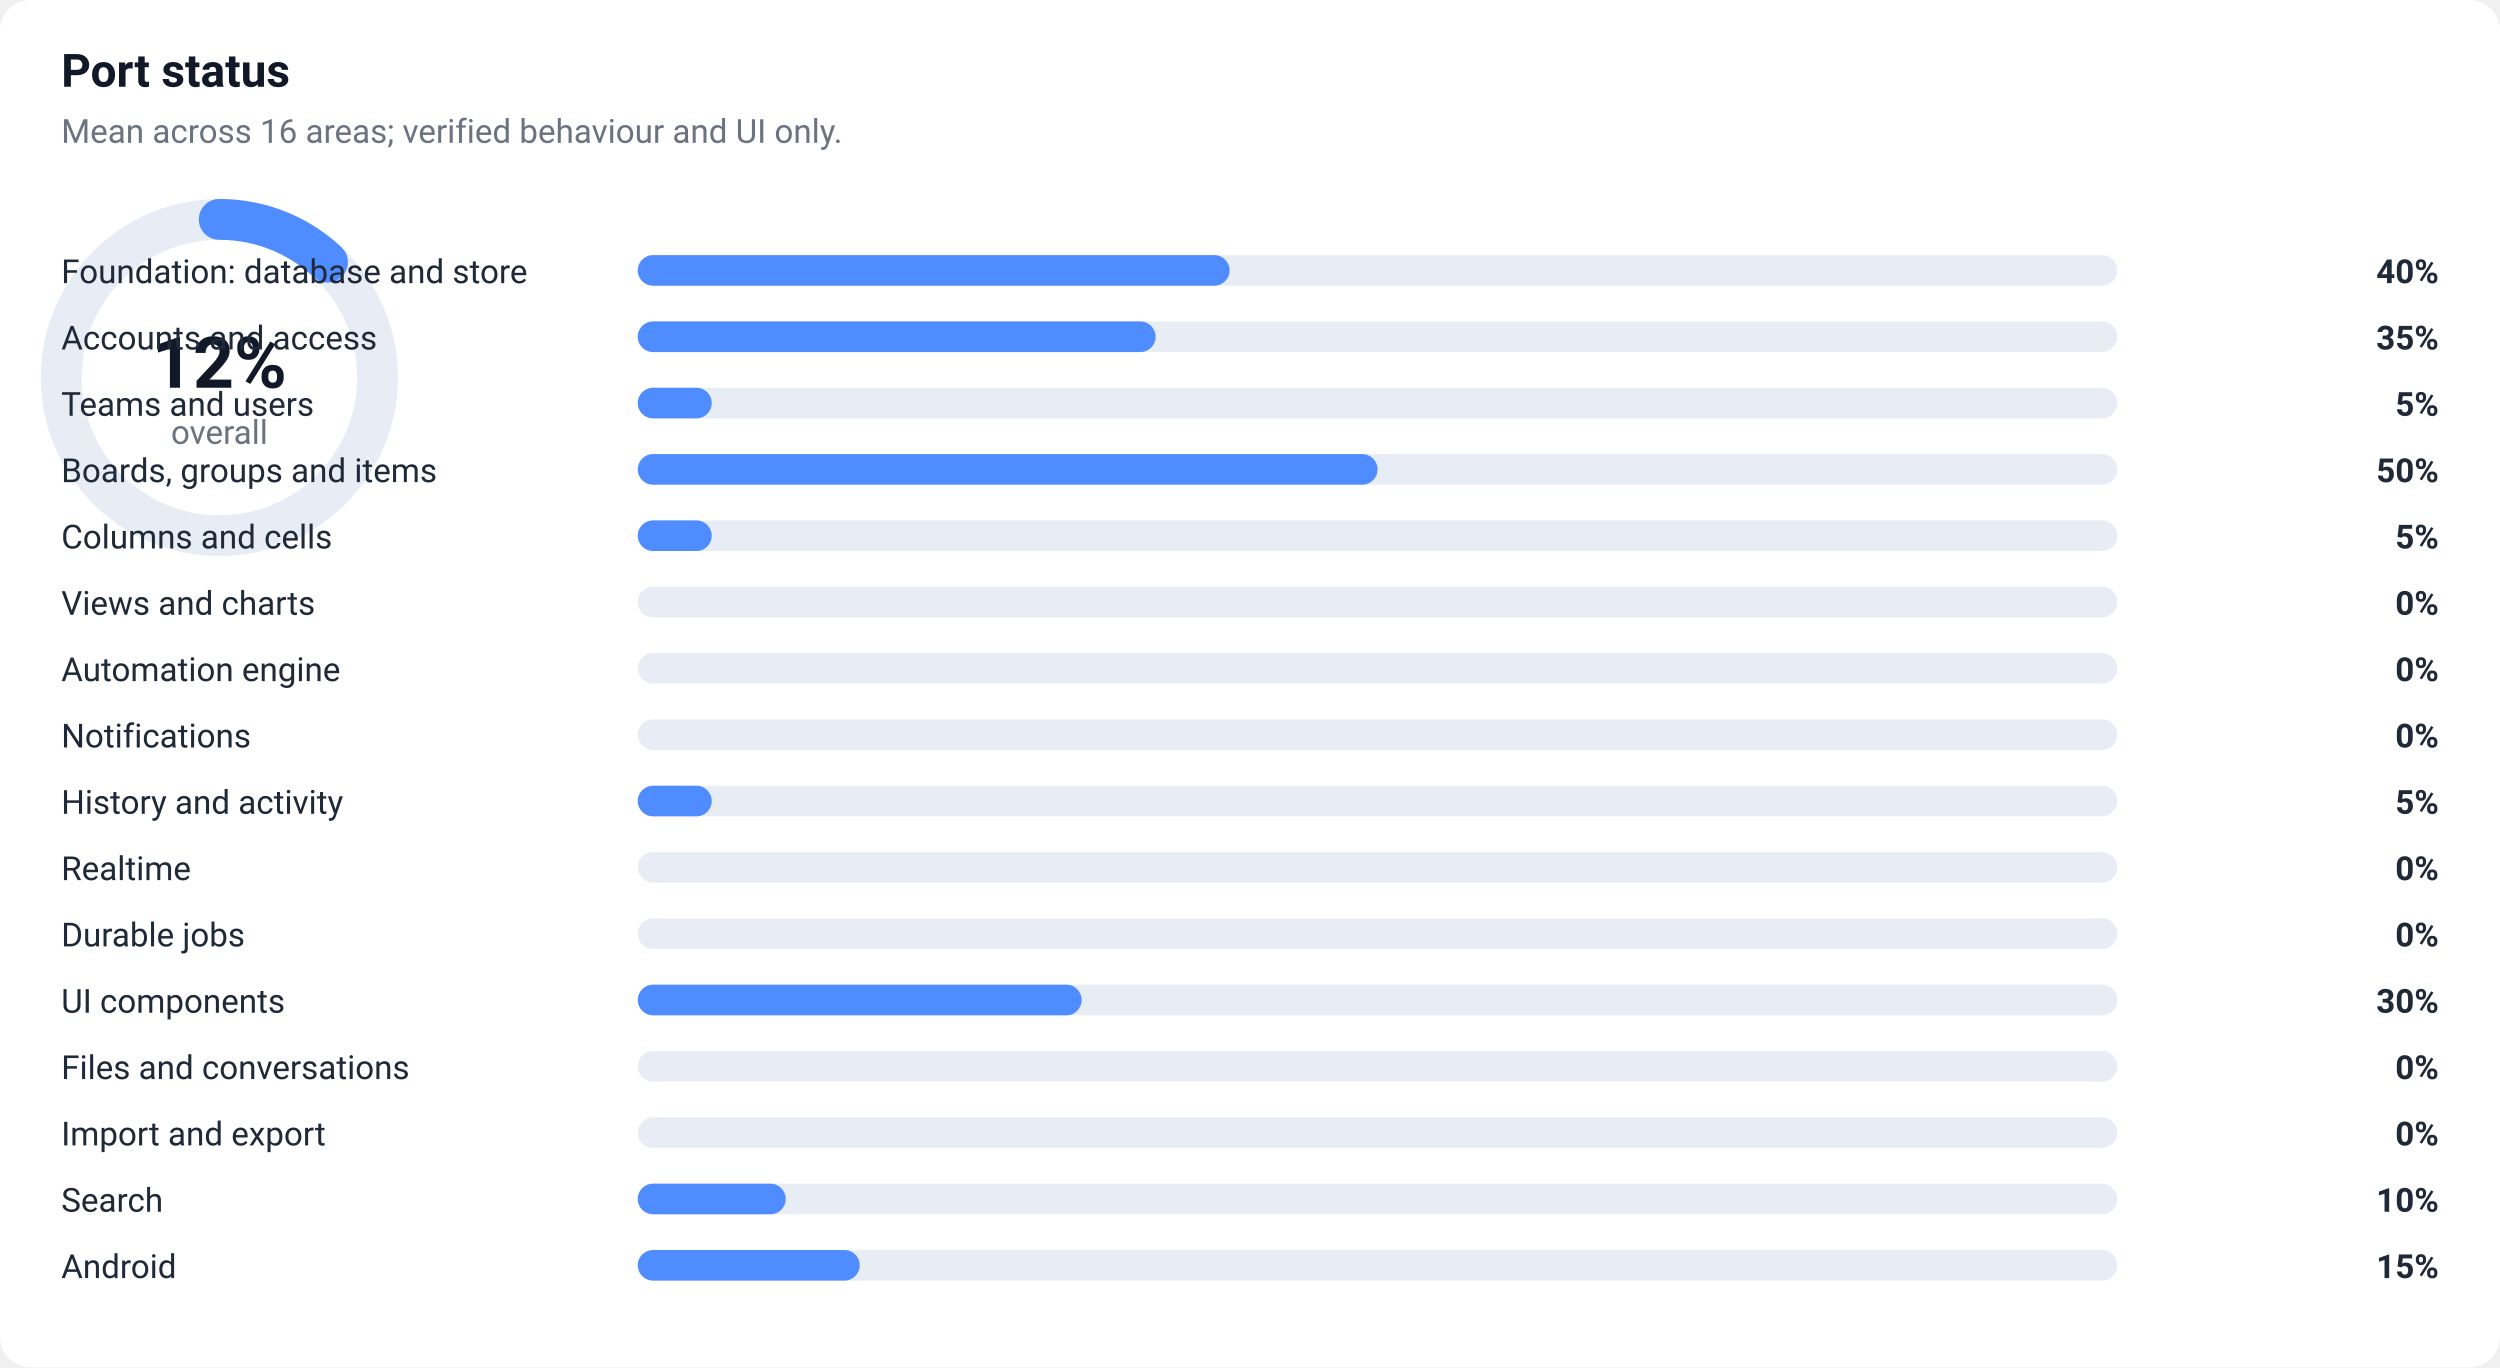
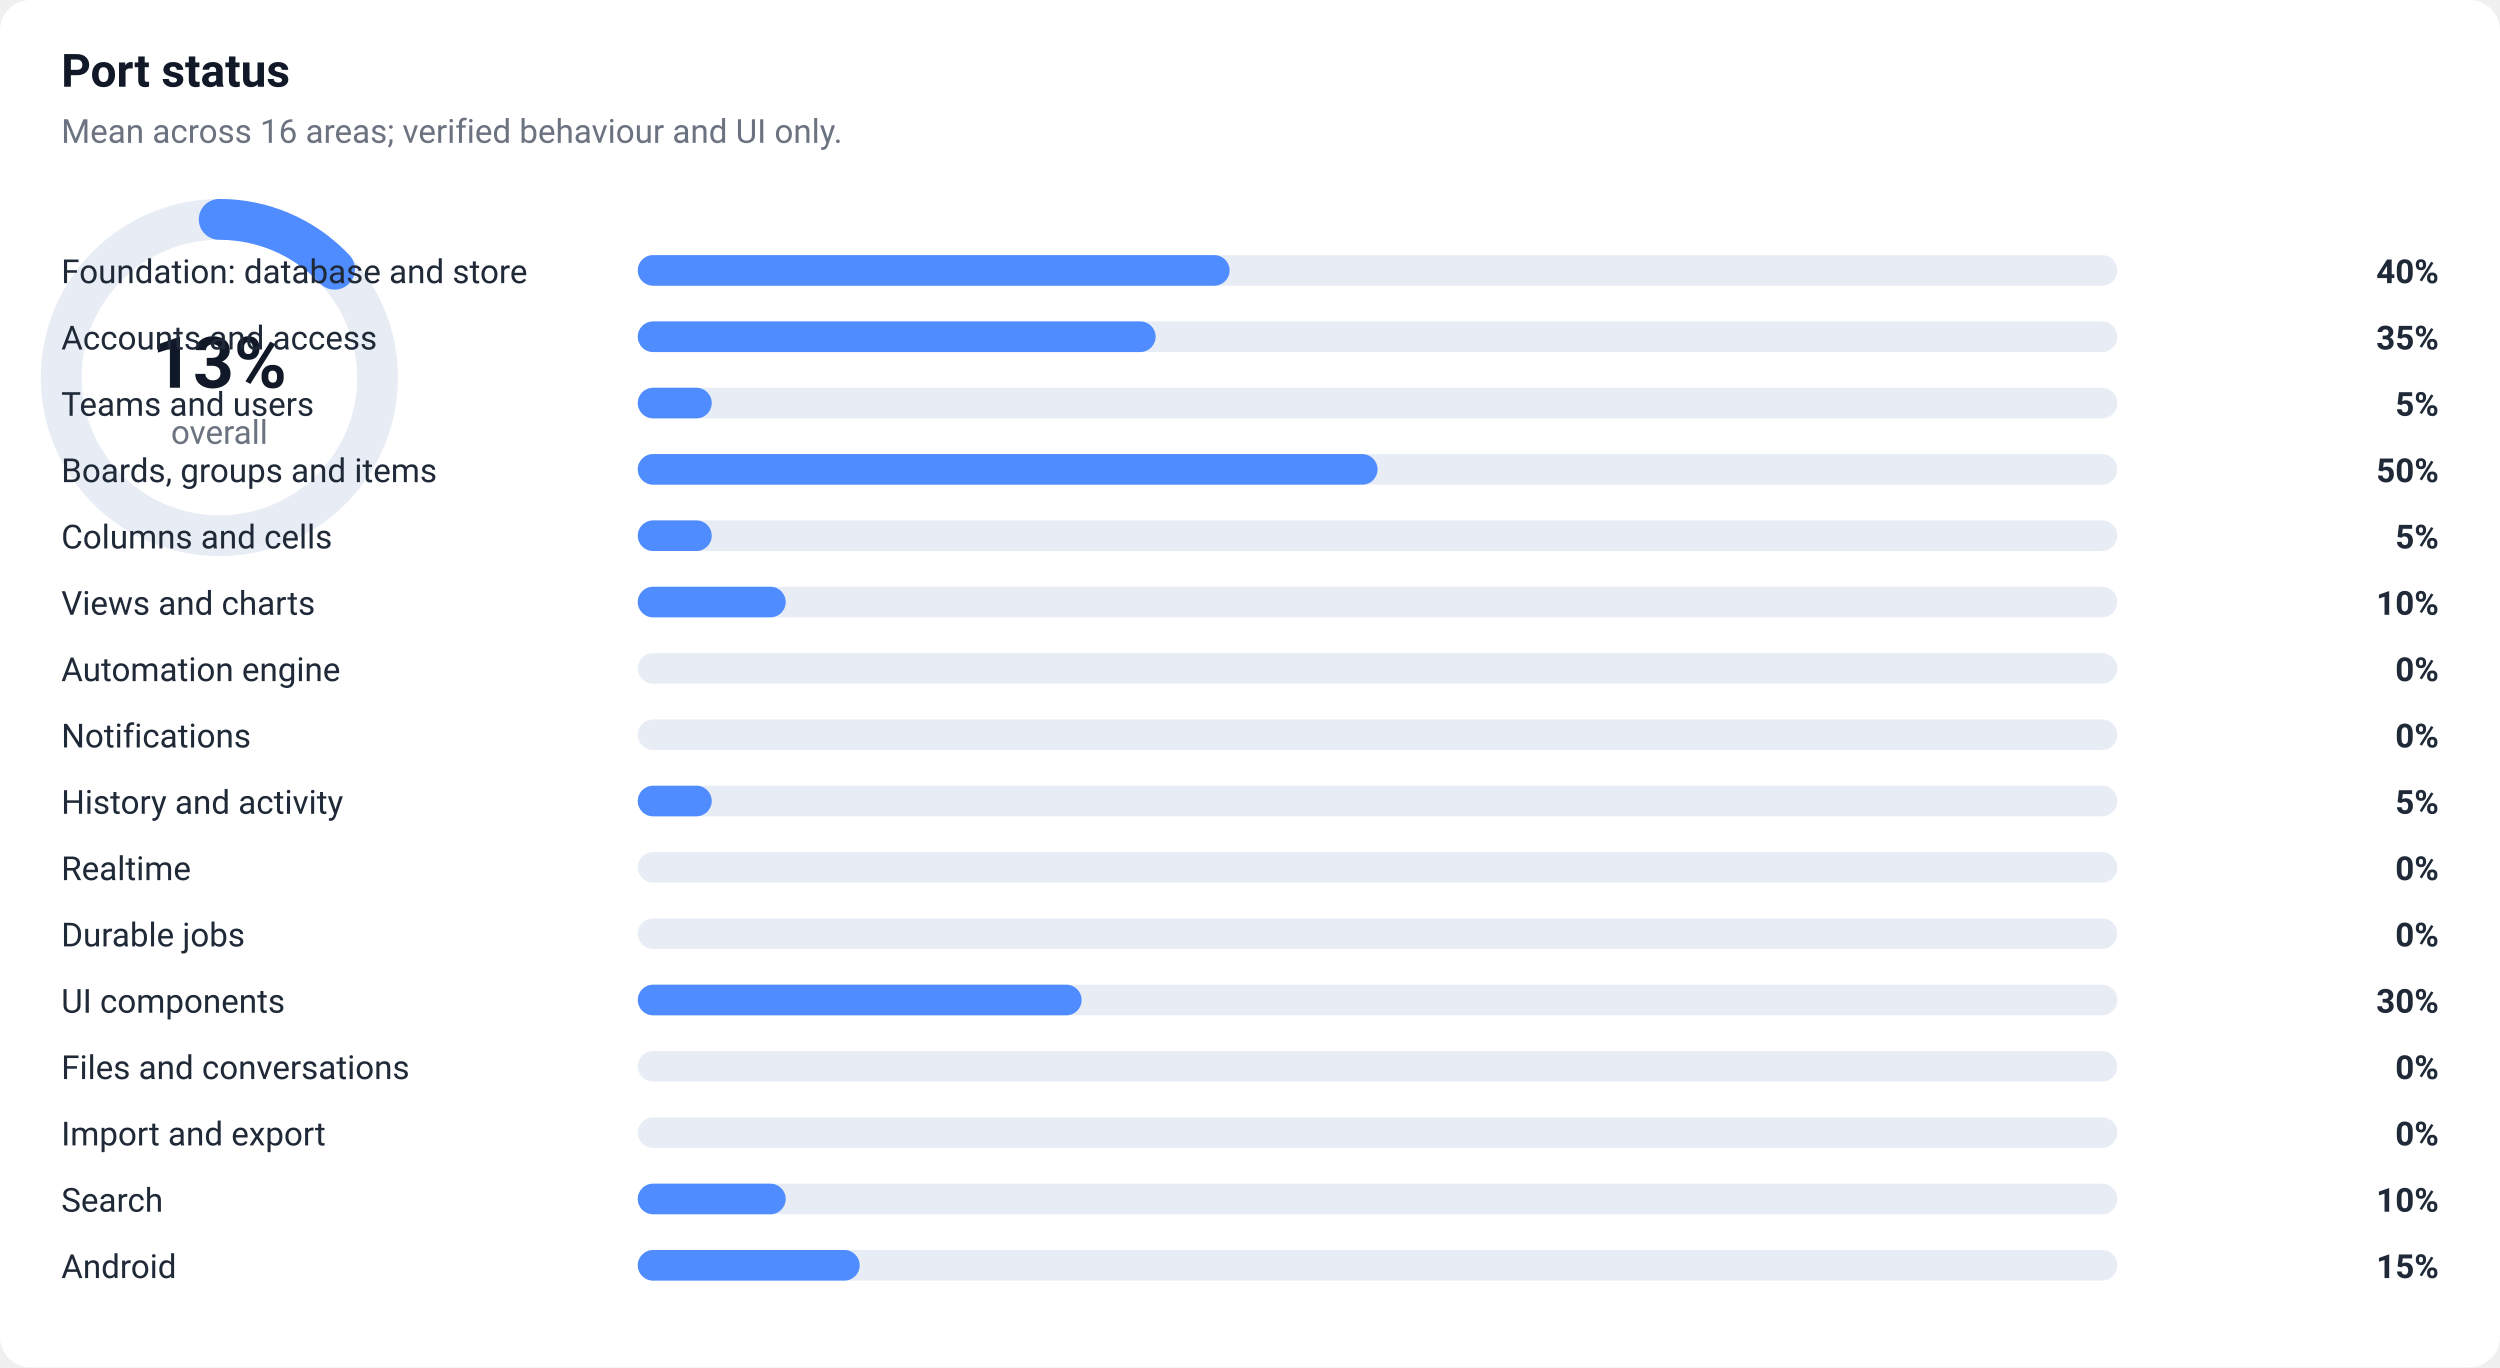
- <svg xmlns="http://www.w3.org/2000/svg" width="980" height="536" viewBox="0 0 980 536" role="img" aria-label="Port status: 12% overall">
+ <svg xmlns="http://www.w3.org/2000/svg" width="980" height="536" viewBox="0 0 980 536" role="img" aria-label="Port status: 13% overall">
  <style>
  .bg{fill:#ffffff}.label{font:13px -apple-system,Segoe UI,Roboto,sans-serif;fill:#1f2937}
  .pct{font:600 13px -apple-system,Segoe UI,Roboto,sans-serif;fill:#1f2937}
  .track{fill:#e8edf5}.title{font:600 18px -apple-system,Segoe UI,Roboto,sans-serif;fill:#111827}
  .sub{font:13px -apple-system,Segoe UI,Roboto,sans-serif;fill:#6b7280}
  .donut{fill:none;stroke:#e8edf5;stroke-width:16}.arc{fill:none;stroke:#4f8cff;stroke-width:16;stroke-linecap:round}
  .big{font:600 28px -apple-system,Segoe UI,Roboto,sans-serif;fill:#111827}
  @media (prefers-color-scheme: dark){
    .bg{fill:#0d1117}.label,.pct{fill:#e6edf3}.title,.big{fill:#f0f6fc}.sub{fill:#8b949e}
    .track{fill:#21262d}.donut{stroke:#22272e}
  }
</style>
  <rect class="bg" width="980" height="536" rx="12" />
  <text x="24" y="34" class="title">Port status</text>
  <text x="24" y="56" class="sub">Mean across 16 areas; verified behaviour and UI only.</text>
  <g transform="translate(24,86)">
    <circle class="donut" cx="62" cy="62" r="62" />
-     <circle class="arc" cx="62" cy="62" r="62" stroke-dasharray="46.7 342.8" transform="rotate(-90 62 62)" />
-     <text x="62" y="66" text-anchor="middle" class="big">12%</text>
+     <circle class="arc" cx="62" cy="62" r="62" stroke-dasharray="50.6 338.9" transform="rotate(-90 62 62)" />
+     <text x="62" y="66" text-anchor="middle" class="big">13%</text>
    <text x="62" y="88" text-anchor="middle" class="sub">overall</text>
  </g>
  <text x="24" y="111" class="label">Foundation: database and store</text>
  <rect x="250" y="100" width="580" height="12" rx="6" class="track" />
  <rect x="250" y="100" width="232" height="12" rx="6" fill="#4f8cff" />
  <text x="956" y="111" text-anchor="end" class="pct">40%</text>
  <text x="24" y="137" class="label">Accounts and access</text>
  <rect x="250" y="126" width="580" height="12" rx="6" class="track" />
  <rect x="250" y="126" width="203" height="12" rx="6" fill="#4f8cff" />
  <text x="956" y="137" text-anchor="end" class="pct">35%</text>
  <text x="24" y="163" class="label">Teams and users</text>
  <rect x="250" y="152" width="580" height="12" rx="6" class="track" />
  <rect x="250" y="152" width="29" height="12" rx="6" fill="#4f8cff" />
  <text x="956" y="163" text-anchor="end" class="pct">5%</text>
  <text x="24" y="189" class="label">Boards, groups and items</text>
  <rect x="250" y="178" width="580" height="12" rx="6" class="track" />
  <rect x="250" y="178" width="290" height="12" rx="6" fill="#4f8cff" />
  <text x="956" y="189" text-anchor="end" class="pct">50%</text>
  <text x="24" y="215" class="label">Columns and cells</text>
  <rect x="250" y="204" width="580" height="12" rx="6" class="track" />
  <rect x="250" y="204" width="29" height="12" rx="6" fill="#4f8cff" />
  <text x="956" y="215" text-anchor="end" class="pct">5%</text>
  <text x="24" y="241" class="label">Views and charts</text>
  <rect x="250" y="230" width="580" height="12" rx="6" class="track" />
-   <rect x="250" y="230" width="0" height="12" rx="6" fill="#c9d3e0" />
-   <text x="956" y="241" text-anchor="end" class="pct">0%</text>
+   <rect x="250" y="230" width="58" height="12" rx="6" fill="#4f8cff" />
+   <text x="956" y="241" text-anchor="end" class="pct">10%</text>
  <text x="24" y="267" class="label">Automation engine</text>
  <rect x="250" y="256" width="580" height="12" rx="6" class="track" />
  <rect x="250" y="256" width="0" height="12" rx="6" fill="#c9d3e0" />
  <text x="956" y="267" text-anchor="end" class="pct">0%</text>
  <text x="24" y="293" class="label">Notifications</text>
  <rect x="250" y="282" width="580" height="12" rx="6" class="track" />
  <rect x="250" y="282" width="0" height="12" rx="6" fill="#c9d3e0" />
  <text x="956" y="293" text-anchor="end" class="pct">0%</text>
  <text x="24" y="319" class="label">History and activity</text>
  <rect x="250" y="308" width="580" height="12" rx="6" class="track" />
  <rect x="250" y="308" width="29" height="12" rx="6" fill="#4f8cff" />
  <text x="956" y="319" text-anchor="end" class="pct">5%</text>
  <text x="24" y="345" class="label">Realtime</text>
  <rect x="250" y="334" width="580" height="12" rx="6" class="track" />
  <rect x="250" y="334" width="0" height="12" rx="6" fill="#c9d3e0" />
  <text x="956" y="345" text-anchor="end" class="pct">0%</text>
  <text x="24" y="371" class="label">Durable jobs</text>
  <rect x="250" y="360" width="580" height="12" rx="6" class="track" />
  <rect x="250" y="360" width="0" height="12" rx="6" fill="#c9d3e0" />
  <text x="956" y="371" text-anchor="end" class="pct">0%</text>
  <text x="24" y="397" class="label">UI components</text>
  <rect x="250" y="386" width="580" height="12" rx="6" class="track" />
  <rect x="250" y="386" width="174" height="12" rx="6" fill="#4f8cff" />
  <text x="956" y="397" text-anchor="end" class="pct">30%</text>
  <text x="24" y="423" class="label">Files and conversations</text>
  <rect x="250" y="412" width="580" height="12" rx="6" class="track" />
  <rect x="250" y="412" width="0" height="12" rx="6" fill="#c9d3e0" />
  <text x="956" y="423" text-anchor="end" class="pct">0%</text>
  <text x="24" y="449" class="label">Import and export</text>
  <rect x="250" y="438" width="580" height="12" rx="6" class="track" />
  <rect x="250" y="438" width="0" height="12" rx="6" fill="#c9d3e0" />
  <text x="956" y="449" text-anchor="end" class="pct">0%</text>
  <text x="24" y="475" class="label">Search</text>
  <rect x="250" y="464" width="580" height="12" rx="6" class="track" />
  <rect x="250" y="464" width="58" height="12" rx="6" fill="#4f8cff" />
  <text x="956" y="475" text-anchor="end" class="pct">10%</text>
  <text x="24" y="501" class="label">Android</text>
  <rect x="250" y="490" width="580" height="12" rx="6" class="track" />
  <rect x="250" y="490" width="87" height="12" rx="6" fill="#4f8cff" />
  <text x="956" y="501" text-anchor="end" class="pct">15%</text>
</svg>
